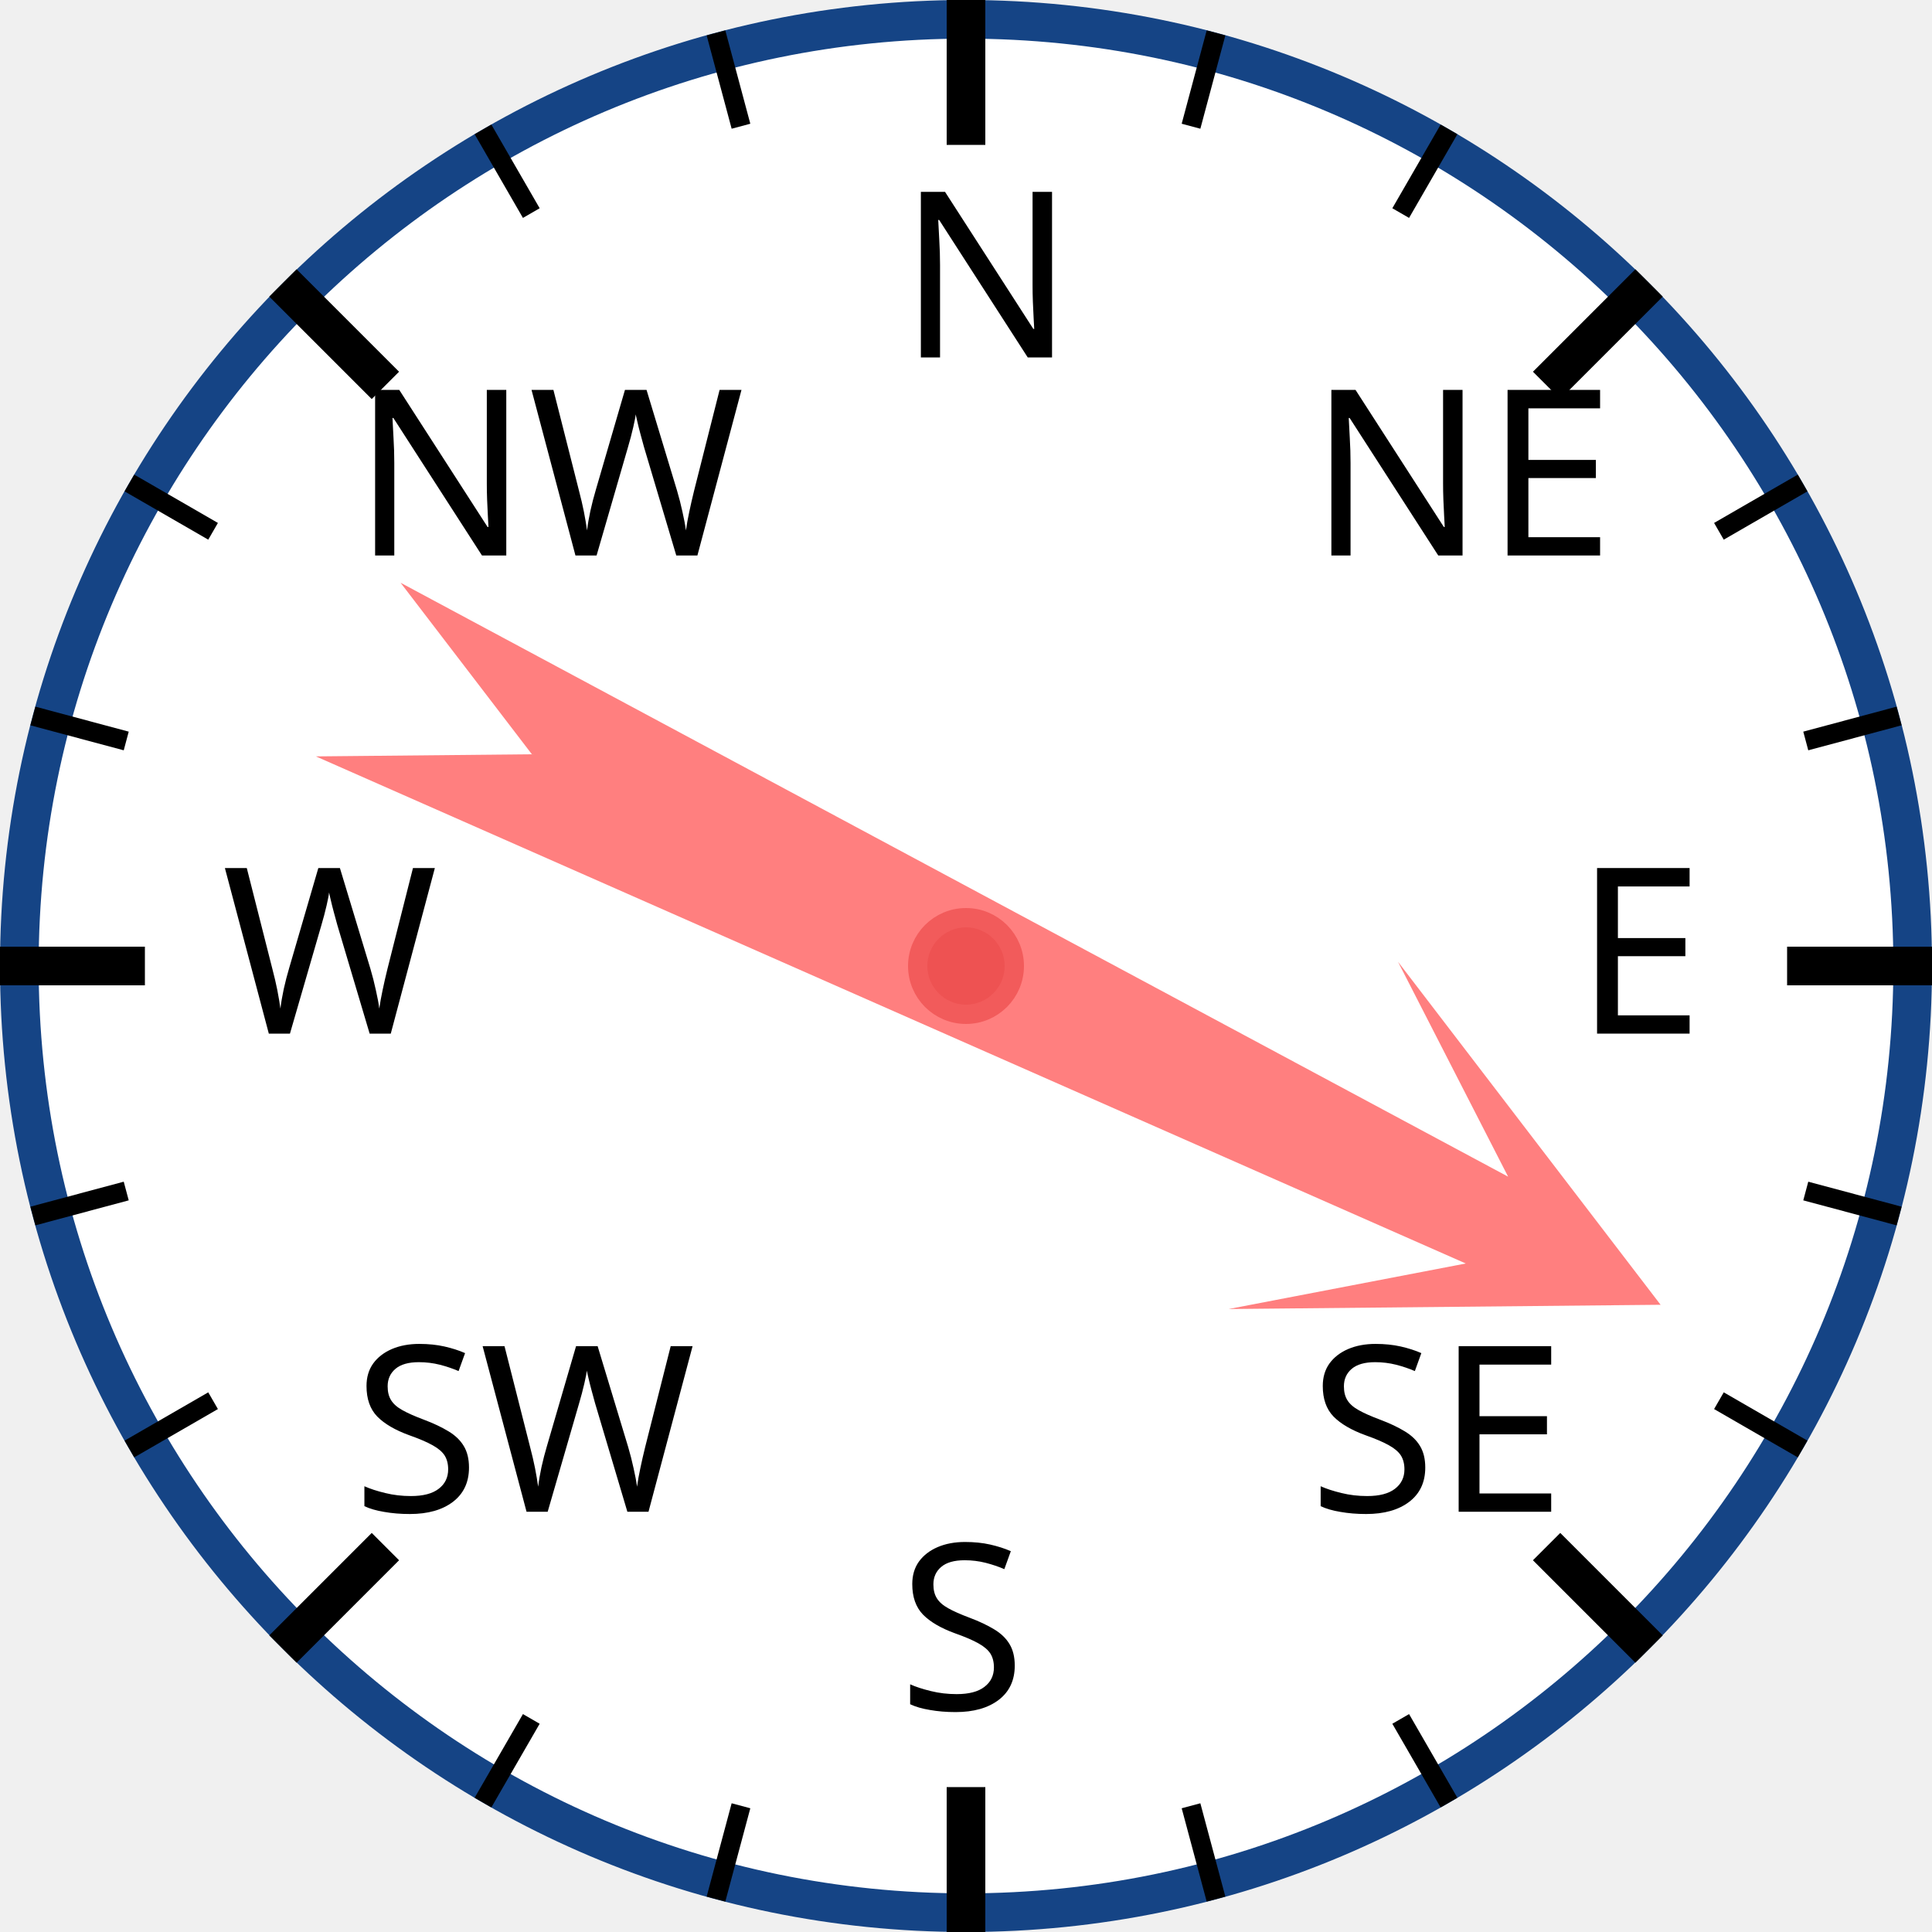
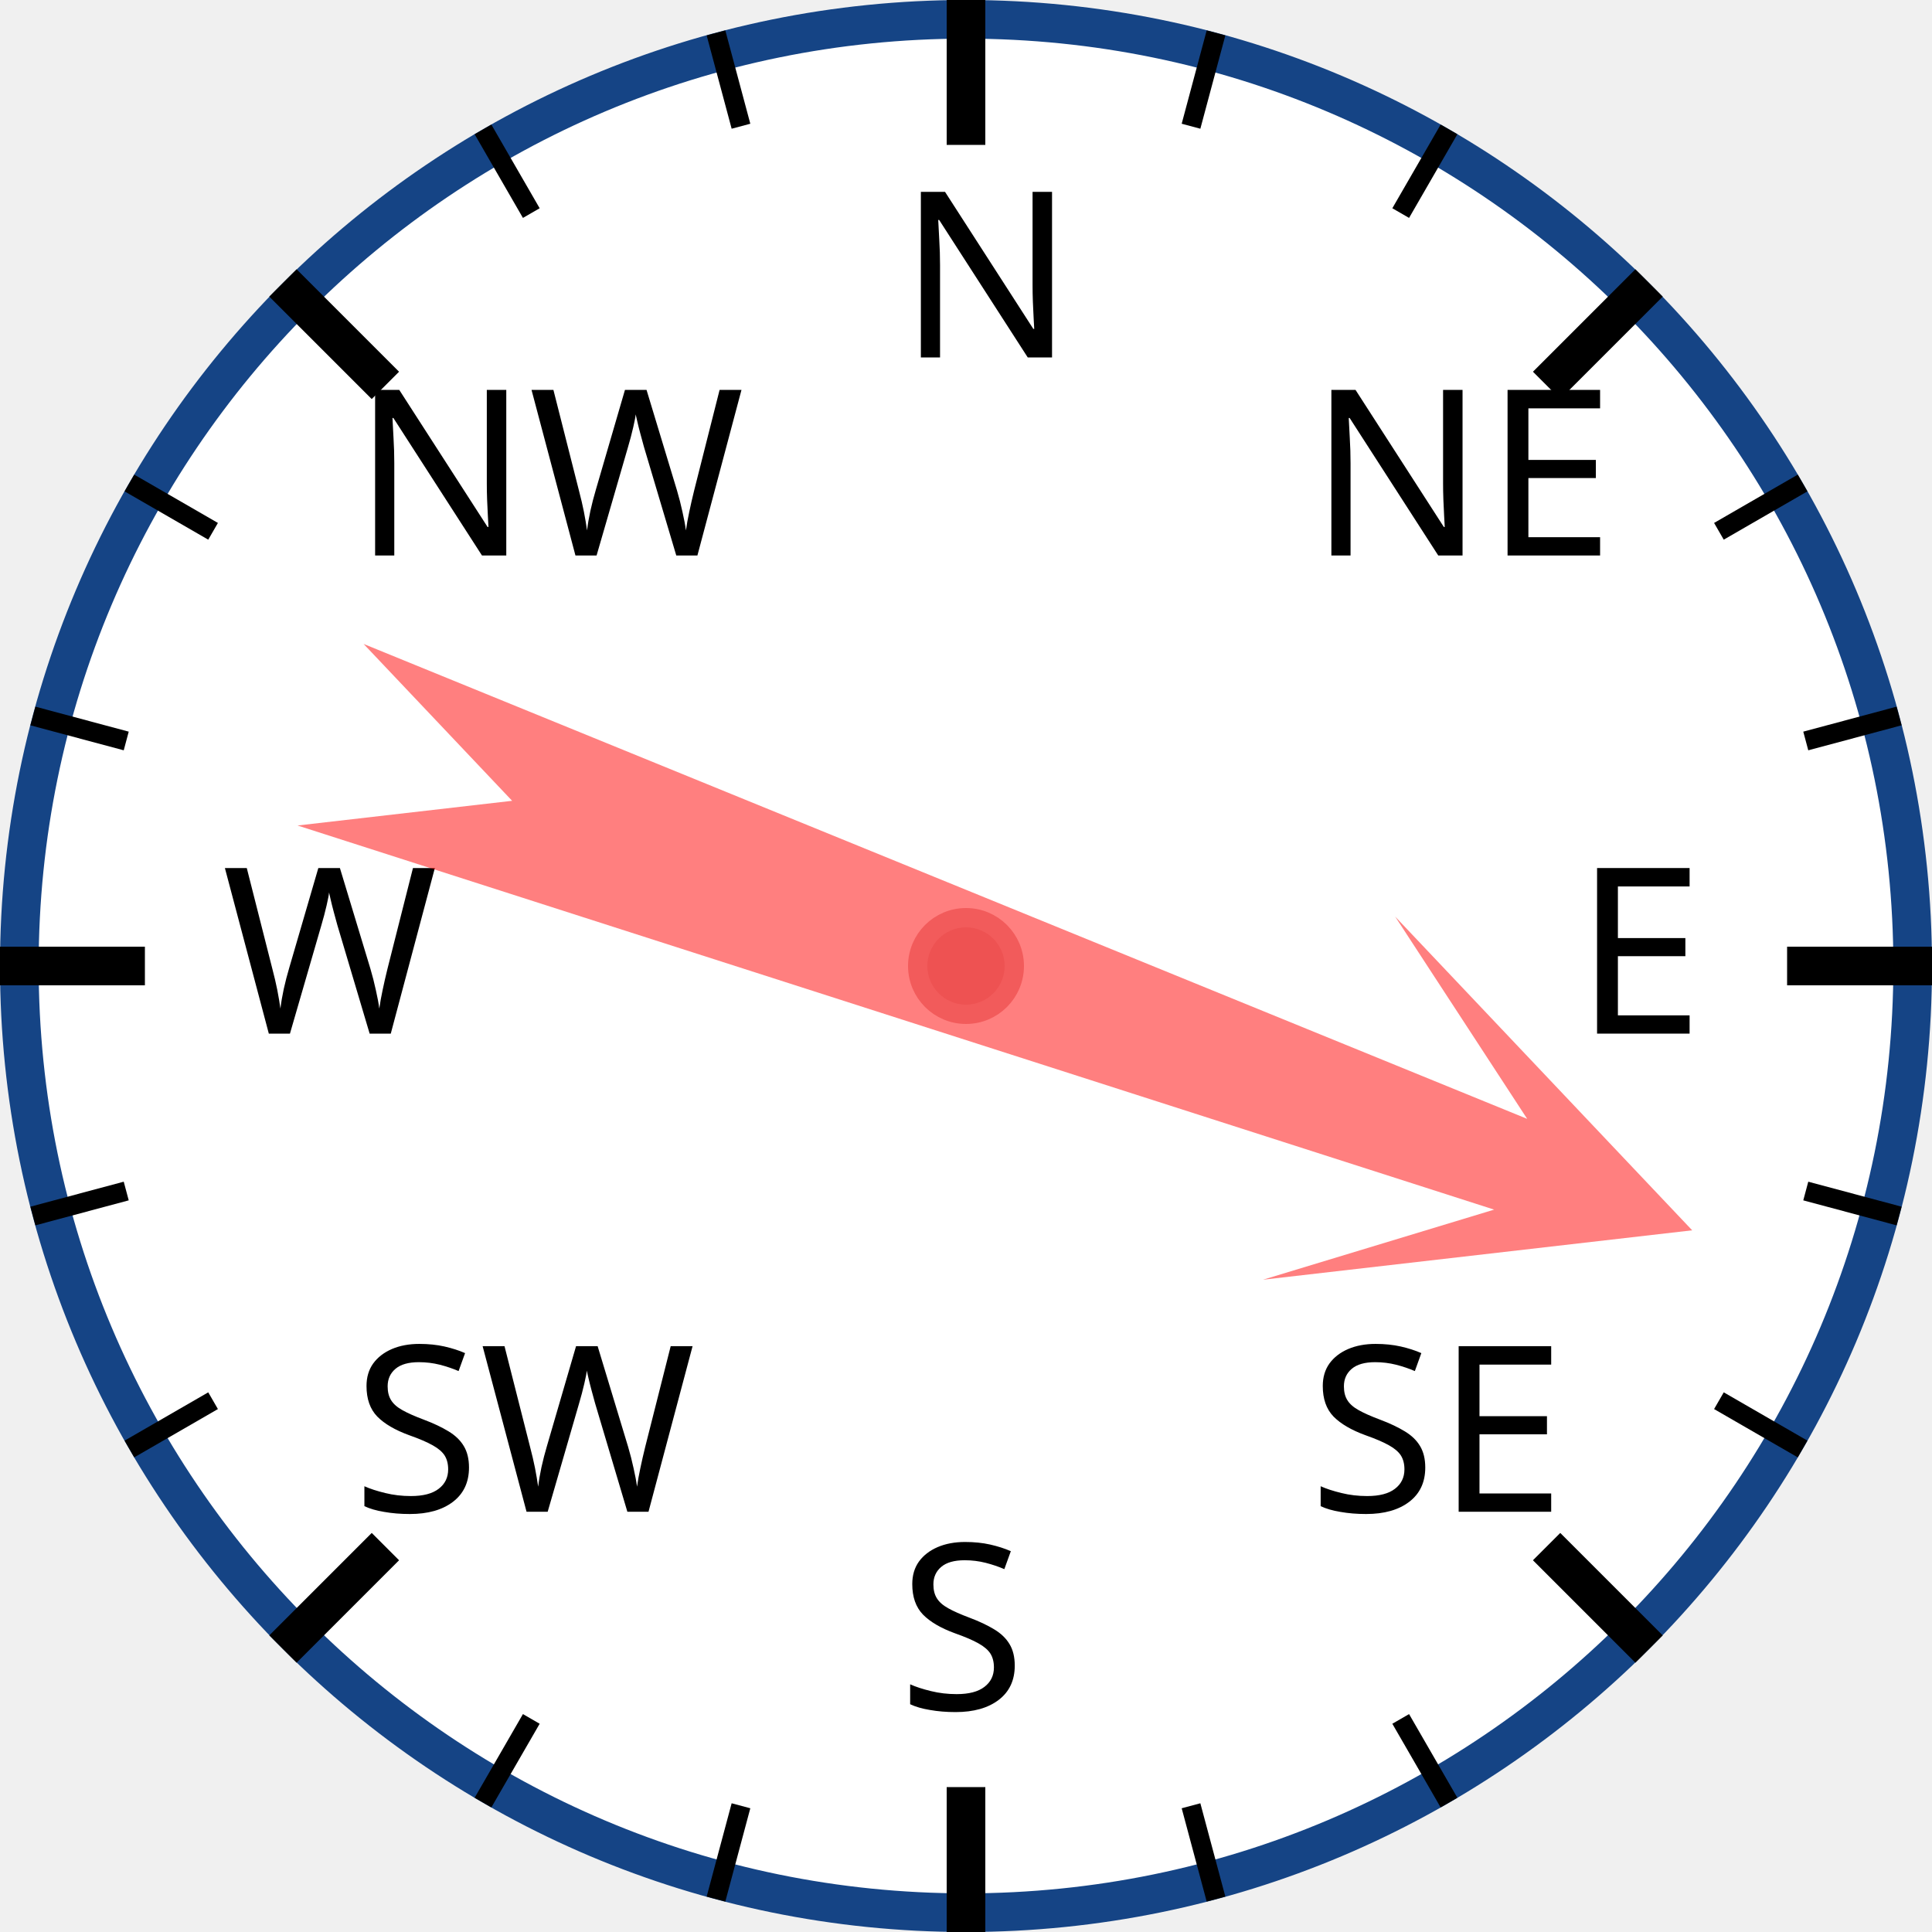
<svg xmlns="http://www.w3.org/2000/svg" width="120px" height="120px" viewBox="0 0 200 200">
  <circle cx="100" cy="100" r="98" style="fill: white; stroke: #154485; stroke-width: 4;" />
  <text x="93.0" y="37.0" style="font-family: sans-serif; font-size: 18pt;">N</text>
  <line x1="100.0" y1="0.0" x2="100.0" y2="15.0" style="stroke: black; stroke-width: 4;" />
  <line x1="74.118" y1="3.407" x2="76.706" y2="13.067" style="stroke: black; stroke-width: 2;" />
  <line x1="50" y1="13.397" x2="55" y2="22.058" style="stroke: black; stroke-width: 2;" />
  <text x="36.503" y="57.503" style="font-family: sans-serif; font-size: 18pt;">NW</text>
  <line x1="29.289" y1="29.289" x2="39.896" y2="39.896" style="stroke: black; stroke-width: 4;" />
  <line x1="13.397" y1="50" x2="22.058" y2="55" style="stroke: black; stroke-width: 2;" />
  <line x1="3.407" y1="74.118" x2="13.067" y2="76.706" style="stroke: black; stroke-width: 2;" />
  <text x="23.0" y="107.0" style="font-family: sans-serif; font-size: 18pt;">W</text>
  <line x1="0.0" y1="100.0" x2="15.0" y2="100.0" style="stroke: black; stroke-width: 4;" />
  <line x1="3.407" y1="125.882" x2="13.067" y2="123.294" style="stroke: black; stroke-width: 2;" />
  <line x1="13.397" y1="150" x2="22.058" y2="145" style="stroke: black; stroke-width: 2;" />
  <text x="36.503" y="156.497" style="font-family: sans-serif; font-size: 18pt;">SW</text>
  <line x1="29.289" y1="170.711" x2="39.896" y2="160.104" style="stroke: black; stroke-width: 4;" />
  <line x1="50" y1="186.603" x2="55" y2="177.942" style="stroke: black; stroke-width: 2;" />
  <line x1="74.118" y1="196.593" x2="76.706" y2="186.933" style="stroke: black; stroke-width: 2;" />
  <text x="93" y="177.0" style="font-family: sans-serif; font-size: 18pt;">S</text>
  <line x1="100" y1="200.0" x2="100" y2="185.0" style="stroke: black; stroke-width: 4;" />
  <line x1="125.882" y1="196.593" x2="123.294" y2="186.933" style="stroke: black; stroke-width: 2;" />
  <line x1="150.0" y1="186.603" x2="145.0" y2="177.942" style="stroke: black; stroke-width: 2;" />
  <text x="135.497" y="156.497" style="font-family: sans-serif; font-size: 18pt;">SE</text>
  <line x1="170.711" y1="170.711" x2="160.104" y2="160.104" style="stroke: black; stroke-width: 4;" />
  <line x1="186.603" y1="150" x2="177.942" y2="145" style="stroke: black; stroke-width: 2;" />
  <line x1="196.593" y1="125.882" x2="186.933" y2="123.294" style="stroke: black; stroke-width: 2;" />
  <text x="163.0" y="107" style="font-family: sans-serif; font-size: 18pt;">E</text>
  <line x1="200.0" y1="100" x2="185.0" y2="100" style="stroke: black; stroke-width: 4;" />
  <line x1="196.593" y1="74.118" x2="186.933" y2="76.706" style="stroke: black; stroke-width: 2;" />
  <line x1="186.603" y1="50" x2="177.942" y2="55" style="stroke: black; stroke-width: 2;" />
  <text x="135.497" y="57.503" style="font-family: sans-serif; font-size: 18pt;">NE</text>
  <line x1="170.711" y1="29.289" x2="160.104" y2="39.896" style="stroke: black; stroke-width: 4;" />
  <line x1="150" y1="13.397" x2="145" y2="22.058" style="stroke: black; stroke-width: 2;" />
  <line x1="125.882" y1="3.407" x2="123.294" y2="13.067" style="stroke: black; stroke-width: 2;" />
-   <polygon points="100 20 120 60 105 40 110 170 100 150 90 170 95 40 80 60" style="fill: red; fill-opacity: 0.5;" transform="rotate(116,100,100)" />
+   <polygon points="100 20 120 60 105 40 110 170 100 150 90 170 95 40 80 60" style="fill: red; fill-opacity: 0.5;" transform="rotate(110,100,100)" />
  <circle cx="100" cy="100" r="5" style="fill: #EE5252; stroke: #F25B5B; stroke-width: 2;" />
</svg>
